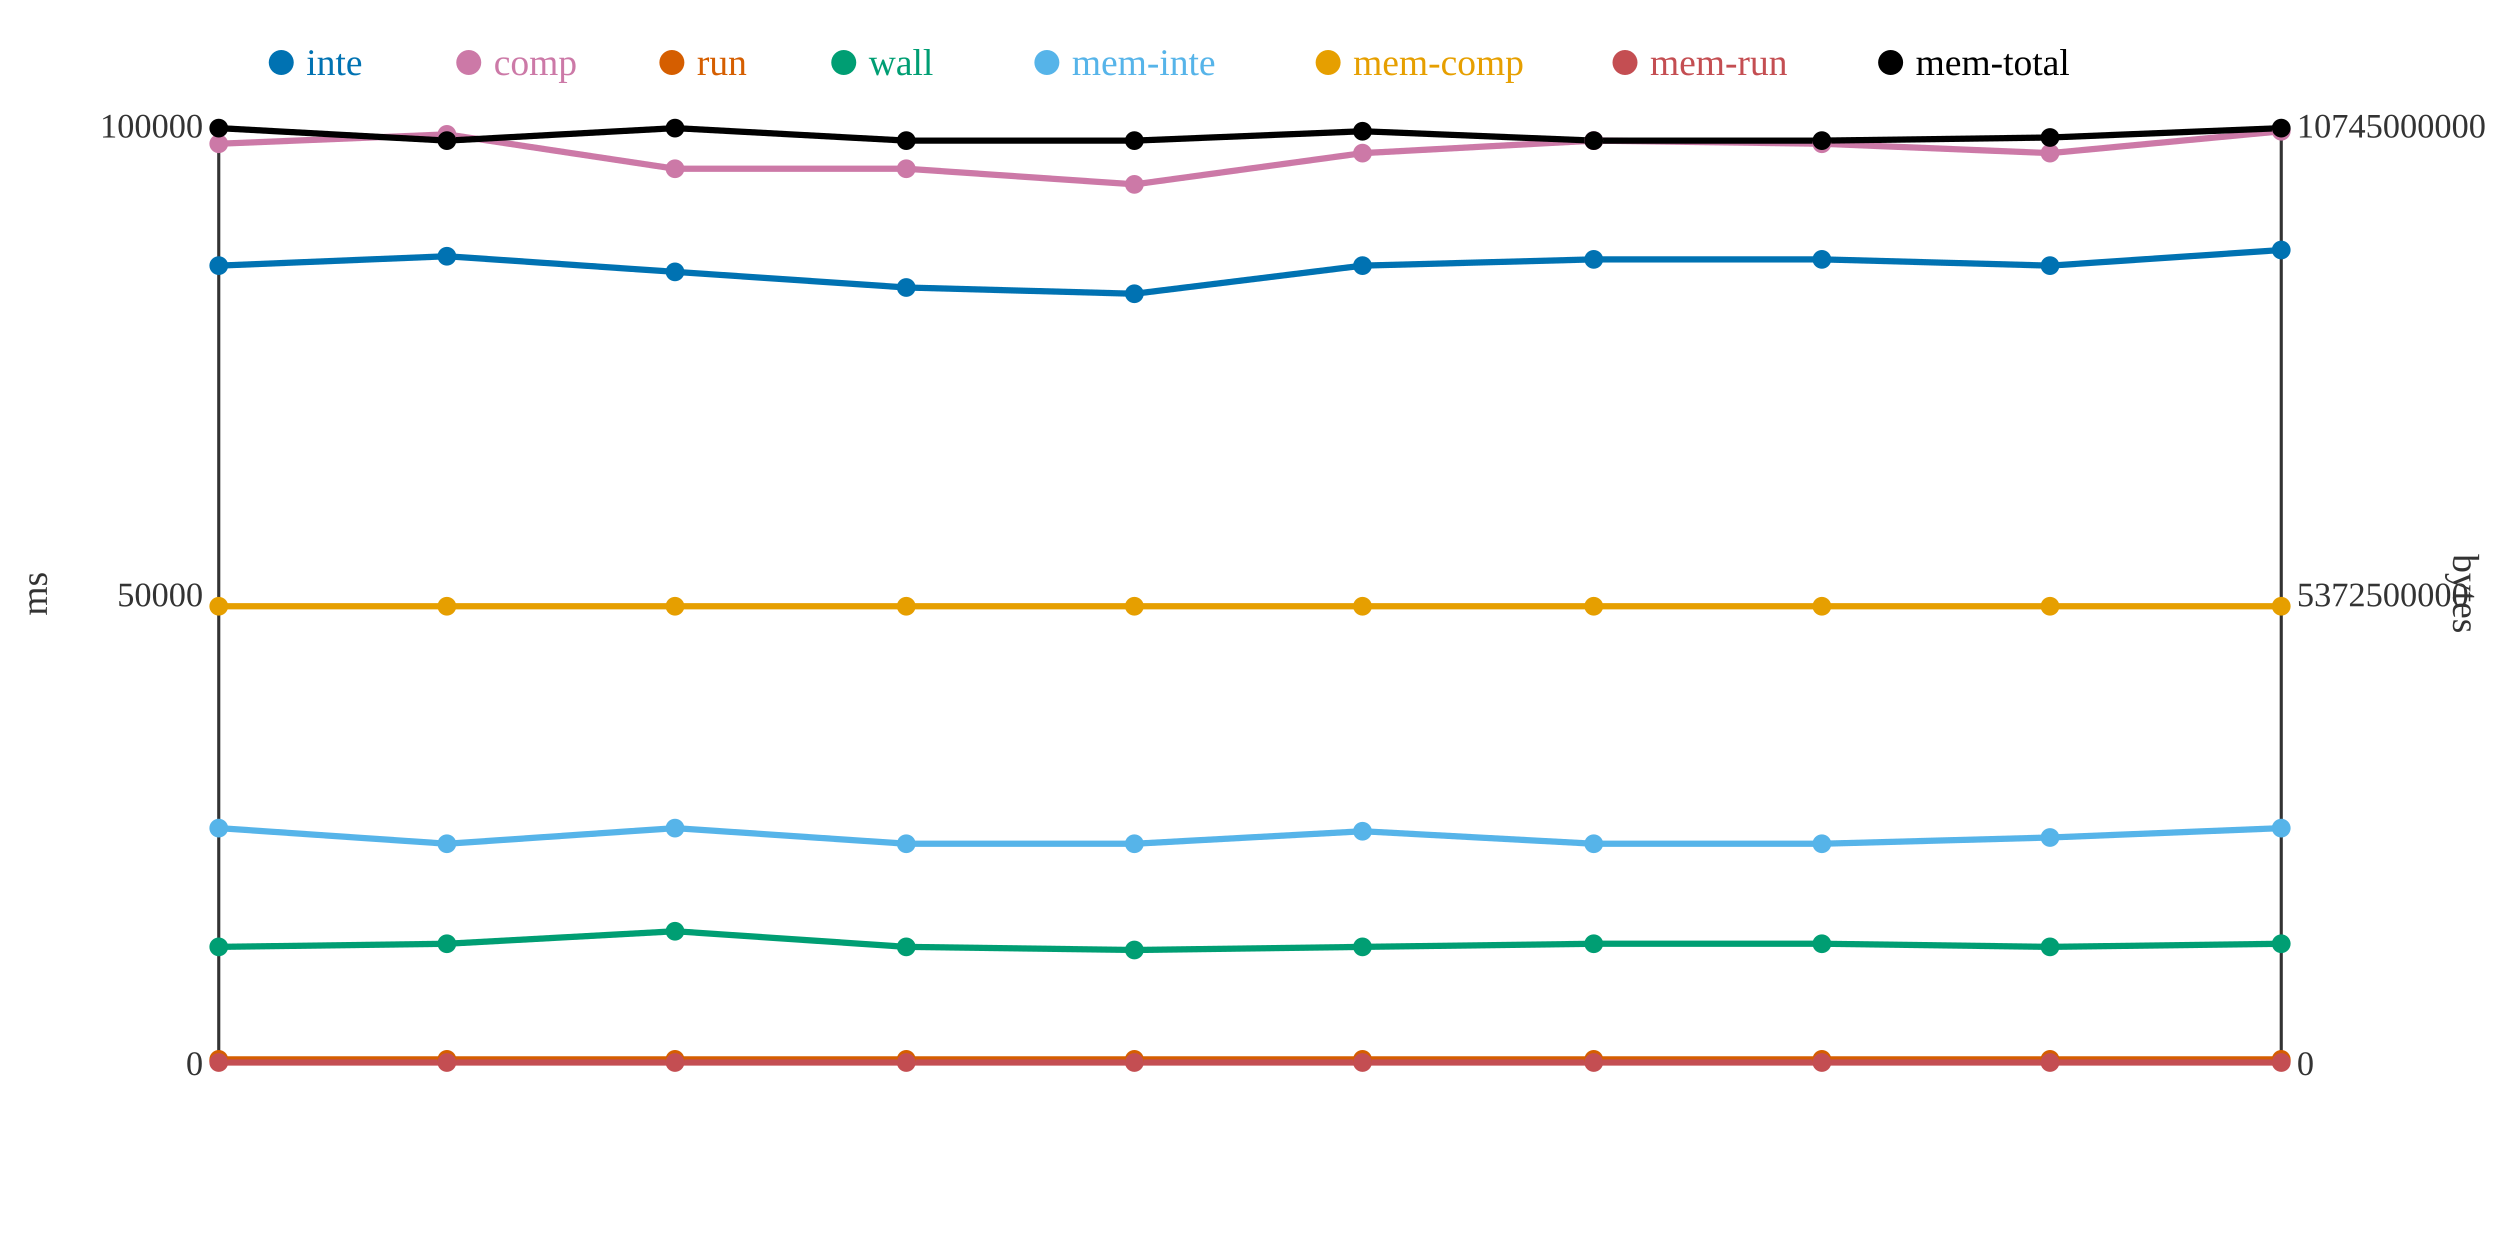
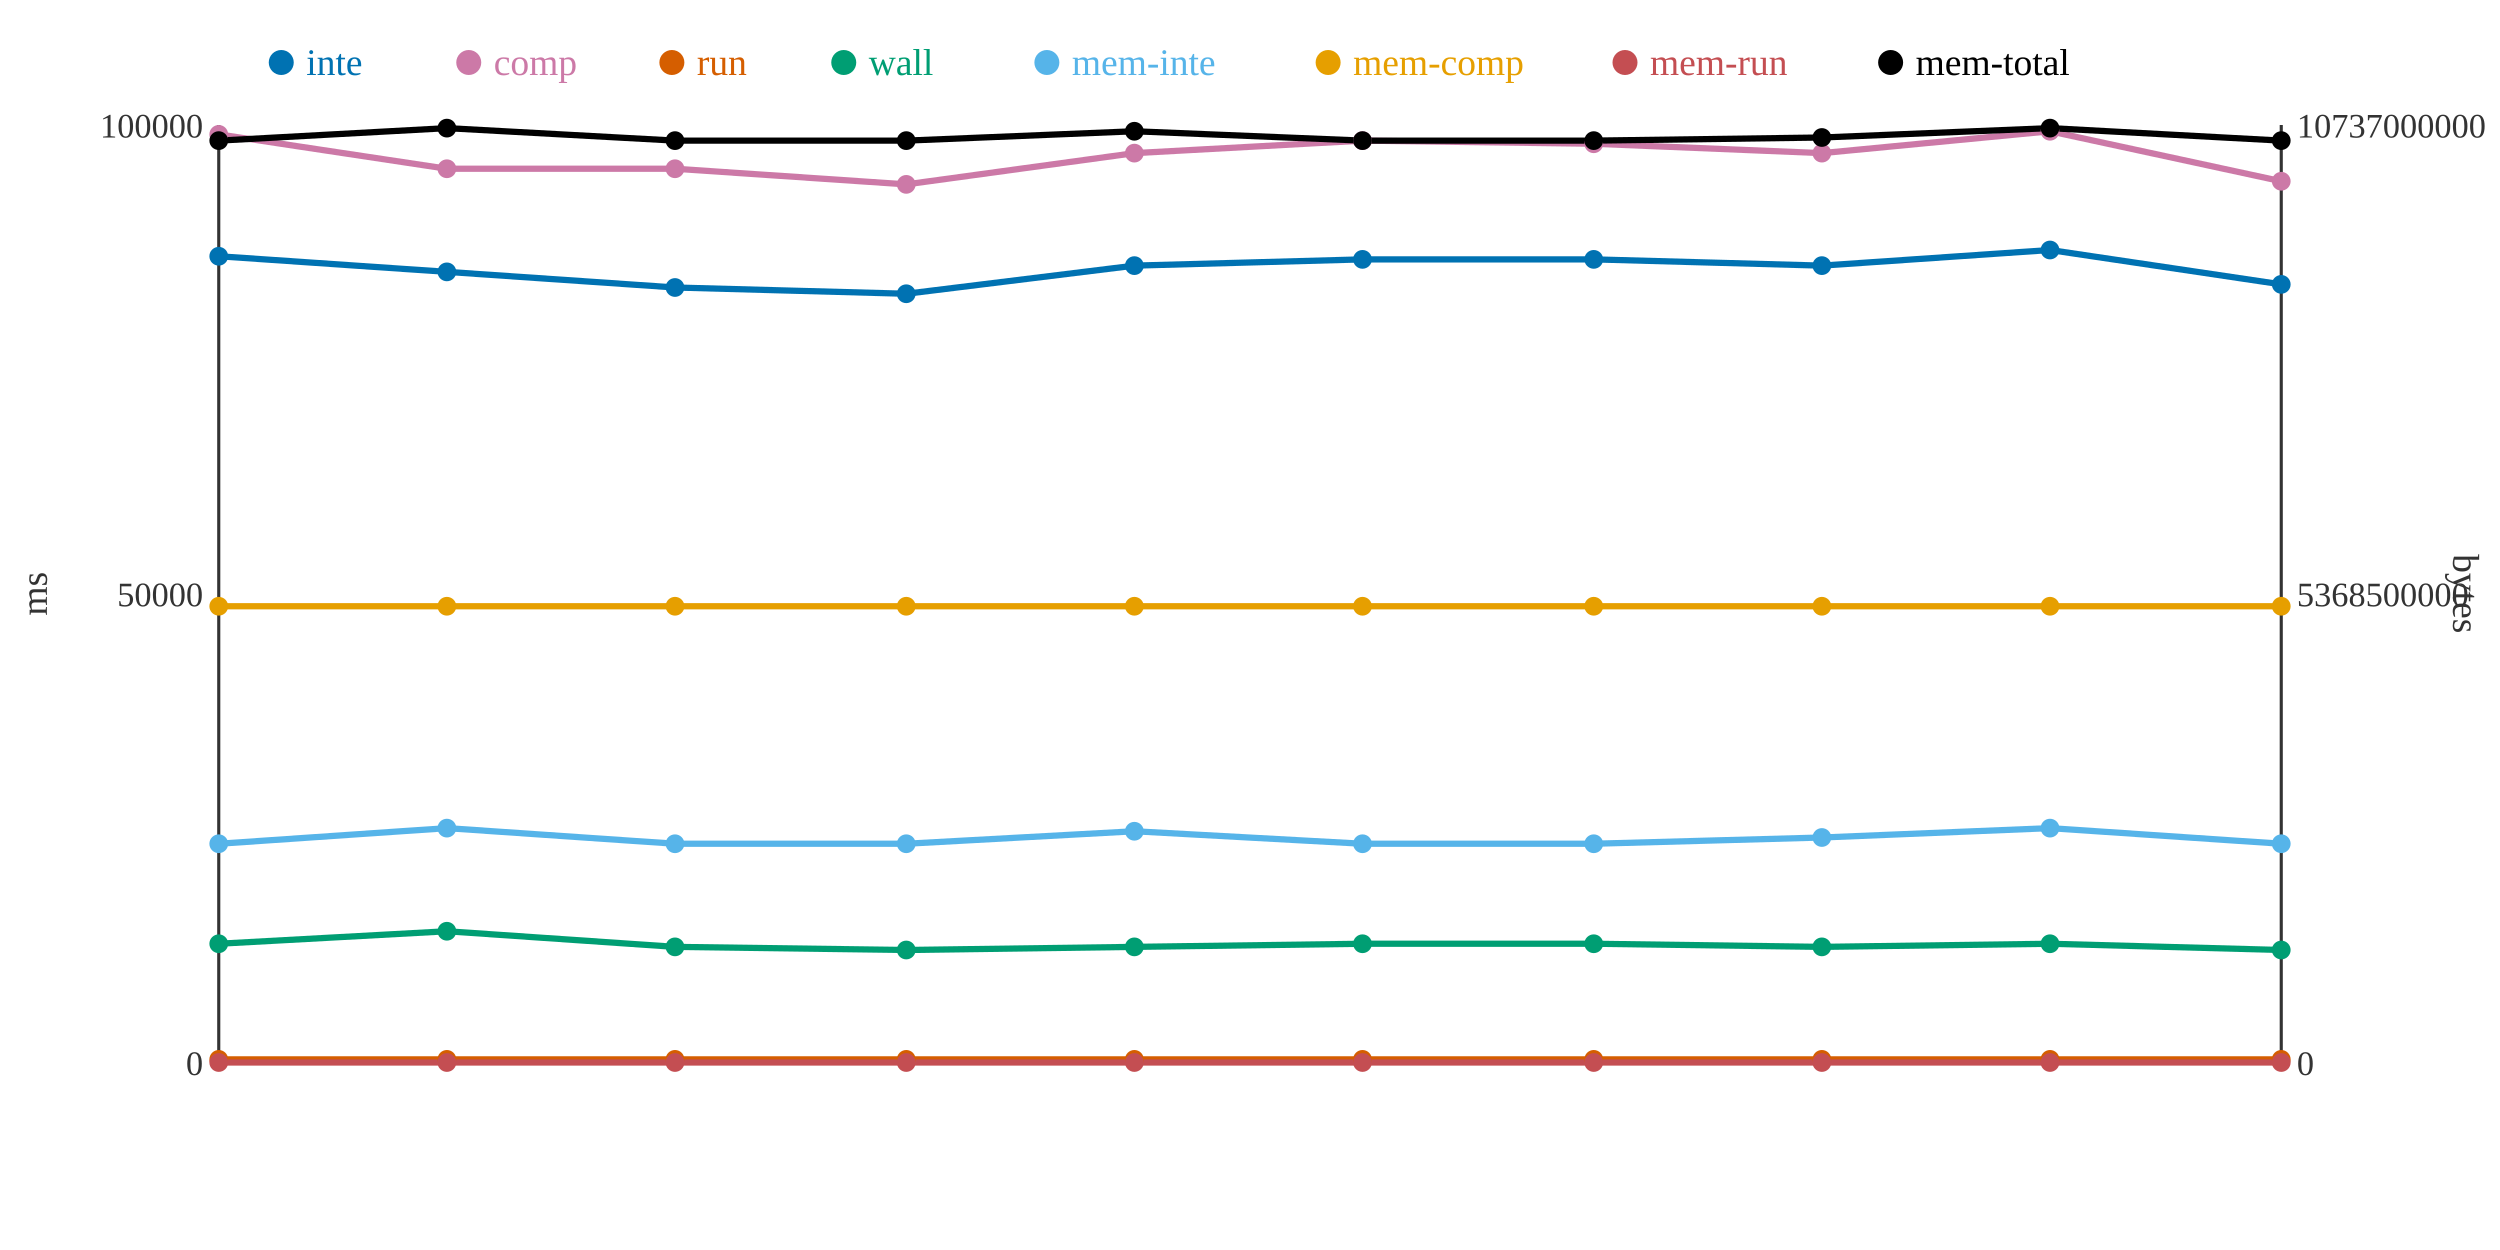
<svg xmlns="http://www.w3.org/2000/svg" width="800" height="400">
  <rect width="800" height="400" fill="white" />
  <line x1="70" y1="40" x2="70" y2="340" stroke="#333" stroke-width="1" />
  <line x1="70" y1="340" x2="730" y2="340" stroke="#333" stroke-width="1" />
  <line x1="730" y1="40" x2="730" y2="340" stroke="#333" stroke-width="1" />
  <text x="65" y="344" text-anchor="end" font-size="11" fill="#333">0</text>
  <text x="65" y="194" text-anchor="end" font-size="11" fill="#333">50000</text>
  <text x="65" y="44" text-anchor="end" font-size="11" fill="#333">100000</text>
  <text x="15" y="190" text-anchor="middle" font-size="12" fill="#333" transform="rotate(-90 15 190)">ms</text>
  <text x="735" y="344" text-anchor="start" font-size="11" fill="#333">0</text>
-   <text x="735" y="194" text-anchor="start" font-size="11" fill="#333">5372500000</text>
-   <text x="735" y="44" text-anchor="start" font-size="11" fill="#333">10745000000</text>
+   <text x="735" y="194" text-anchor="start" font-size="11" fill="#333">5368500000</text>
+   <text x="735" y="44" text-anchor="start" font-size="11" fill="#333">10737000000</text>
  <text x="785" y="190" text-anchor="middle" font-size="12" fill="#333" transform="rotate(90 785 190)">bytes</text>
-   <polyline points="70,85 143,82 216,87 290,92 363,94 436,85 510,83 583,83 656,85 730,80" fill="none" stroke="#0072B2" stroke-width="2" />
-   <polyline points="70,46 143,43 216,54 290,54 363,59 436,49 510,45 583,46 656,49 730,42" fill="none" stroke="#CC79A7" stroke-width="2" />
+   <polyline points="70,82 143,87 216,92 290,94 363,85 436,83 510,83 583,85 656,80 730,91" fill="none" stroke="#0072B2" stroke-width="2" />
+   <polyline points="70,43 143,54 216,54 290,59 363,49 436,45 510,46 583,49 656,42 730,58" fill="none" stroke="#CC79A7" stroke-width="2" />
  <polyline points="70,339 143,339 216,339 290,339 363,339 436,339 510,339 583,339 656,339 730,339" fill="none" stroke="#D55E00" stroke-width="2" />
-   <polyline points="70,303 143,302 216,298 290,303 363,304 436,303 510,302 583,302 656,303 730,302" fill="none" stroke="#009E73" stroke-width="2" />
-   <polyline points="70,265 143,270 216,265 290,270 363,270 436,266 510,270 583,270 656,268 730,265" fill="none" stroke="#56B4E9" stroke-width="2" />
+   <polyline points="70,302 143,298 216,303 290,304 363,303 436,302 510,302 583,303 656,302 730,304" fill="none" stroke="#009E73" stroke-width="2" />
+   <polyline points="70,270 143,265 216,270 290,270 363,266 436,270 510,270 583,268 656,265 730,270" fill="none" stroke="#56B4E9" stroke-width="2" />
  <polyline points="70,194 143,194 216,194 290,194 363,194 436,194 510,194 583,194 656,194 730,194" fill="none" stroke="#E69F00" stroke-width="2" />
  <polyline points="70,340 143,340 216,340 290,340 363,340 436,340 510,340 583,340 656,340 730,340" fill="none" stroke="#C44E52" stroke-width="2" />
-   <polyline points="70,41 143,45 216,41 290,45 363,45 436,42 510,45 583,45 656,44 730,41" fill="none" stroke="#000000" stroke-width="2" />
-   <circle cx="70" cy="85" r="3" fill="#0072B2" />
-   <circle cx="70" cy="46" r="3" fill="#CC79A7" />
+   <polyline points="70,45 143,41 216,45 290,45 363,42 436,45 510,45 583,44 656,41 730,45" fill="none" stroke="#000000" stroke-width="2" />
+   <circle cx="70" cy="82" r="3" fill="#0072B2" />
+   <circle cx="70" cy="43" r="3" fill="#CC79A7" />
  <circle cx="70" cy="339" r="3" fill="#D55E00" />
-   <circle cx="70" cy="303" r="3" fill="#009E73" />
-   <circle cx="70" cy="265" r="3" fill="#56B4E9" />
+   <circle cx="70" cy="302" r="3" fill="#009E73" />
+   <circle cx="70" cy="270" r="3" fill="#56B4E9" />
  <circle cx="70" cy="194" r="3" fill="#E69F00" />
  <circle cx="70" cy="340" r="3" fill="#C44E52" />
-   <circle cx="70" cy="41" r="3" fill="#000000" />
-   <circle cx="143" cy="82" r="3" fill="#0072B2" />
-   <circle cx="143" cy="43" r="3" fill="#CC79A7" />
+   <circle cx="70" cy="45" r="3" fill="#000000" />
+   <circle cx="143" cy="87" r="3" fill="#0072B2" />
+   <circle cx="143" cy="54" r="3" fill="#CC79A7" />
  <circle cx="143" cy="339" r="3" fill="#D55E00" />
-   <circle cx="143" cy="302" r="3" fill="#009E73" />
-   <circle cx="143" cy="270" r="3" fill="#56B4E9" />
+   <circle cx="143" cy="298" r="3" fill="#009E73" />
+   <circle cx="143" cy="265" r="3" fill="#56B4E9" />
  <circle cx="143" cy="194" r="3" fill="#E69F00" />
  <circle cx="143" cy="340" r="3" fill="#C44E52" />
-   <circle cx="143" cy="45" r="3" fill="#000000" />
-   <circle cx="216" cy="87" r="3" fill="#0072B2" />
+   <circle cx="143" cy="41" r="3" fill="#000000" />
+   <circle cx="216" cy="92" r="3" fill="#0072B2" />
  <circle cx="216" cy="54" r="3" fill="#CC79A7" />
  <circle cx="216" cy="339" r="3" fill="#D55E00" />
-   <circle cx="216" cy="298" r="3" fill="#009E73" />
-   <circle cx="216" cy="265" r="3" fill="#56B4E9" />
+   <circle cx="216" cy="303" r="3" fill="#009E73" />
+   <circle cx="216" cy="270" r="3" fill="#56B4E9" />
  <circle cx="216" cy="194" r="3" fill="#E69F00" />
  <circle cx="216" cy="340" r="3" fill="#C44E52" />
-   <circle cx="216" cy="41" r="3" fill="#000000" />
-   <circle cx="290" cy="92" r="3" fill="#0072B2" />
-   <circle cx="290" cy="54" r="3" fill="#CC79A7" />
+   <circle cx="216" cy="45" r="3" fill="#000000" />
+   <circle cx="290" cy="94" r="3" fill="#0072B2" />
+   <circle cx="290" cy="59" r="3" fill="#CC79A7" />
  <circle cx="290" cy="339" r="3" fill="#D55E00" />
-   <circle cx="290" cy="303" r="3" fill="#009E73" />
+   <circle cx="290" cy="304" r="3" fill="#009E73" />
  <circle cx="290" cy="270" r="3" fill="#56B4E9" />
  <circle cx="290" cy="194" r="3" fill="#E69F00" />
  <circle cx="290" cy="340" r="3" fill="#C44E52" />
  <circle cx="290" cy="45" r="3" fill="#000000" />
-   <circle cx="363" cy="94" r="3" fill="#0072B2" />
-   <circle cx="363" cy="59" r="3" fill="#CC79A7" />
+   <circle cx="363" cy="85" r="3" fill="#0072B2" />
+   <circle cx="363" cy="49" r="3" fill="#CC79A7" />
  <circle cx="363" cy="339" r="3" fill="#D55E00" />
-   <circle cx="363" cy="304" r="3" fill="#009E73" />
-   <circle cx="363" cy="270" r="3" fill="#56B4E9" />
+   <circle cx="363" cy="303" r="3" fill="#009E73" />
+   <circle cx="363" cy="266" r="3" fill="#56B4E9" />
  <circle cx="363" cy="194" r="3" fill="#E69F00" />
  <circle cx="363" cy="340" r="3" fill="#C44E52" />
-   <circle cx="363" cy="45" r="3" fill="#000000" />
-   <circle cx="436" cy="85" r="3" fill="#0072B2" />
-   <circle cx="436" cy="49" r="3" fill="#CC79A7" />
+   <circle cx="363" cy="42" r="3" fill="#000000" />
+   <circle cx="436" cy="83" r="3" fill="#0072B2" />
+   <circle cx="436" cy="45" r="3" fill="#CC79A7" />
  <circle cx="436" cy="339" r="3" fill="#D55E00" />
-   <circle cx="436" cy="303" r="3" fill="#009E73" />
-   <circle cx="436" cy="266" r="3" fill="#56B4E9" />
+   <circle cx="436" cy="302" r="3" fill="#009E73" />
+   <circle cx="436" cy="270" r="3" fill="#56B4E9" />
  <circle cx="436" cy="194" r="3" fill="#E69F00" />
  <circle cx="436" cy="340" r="3" fill="#C44E52" />
-   <circle cx="436" cy="42" r="3" fill="#000000" />
+   <circle cx="436" cy="45" r="3" fill="#000000" />
  <circle cx="510" cy="83" r="3" fill="#0072B2" />
-   <circle cx="510" cy="45" r="3" fill="#CC79A7" />
+   <circle cx="510" cy="46" r="3" fill="#CC79A7" />
  <circle cx="510" cy="339" r="3" fill="#D55E00" />
  <circle cx="510" cy="302" r="3" fill="#009E73" />
  <circle cx="510" cy="270" r="3" fill="#56B4E9" />
  <circle cx="510" cy="194" r="3" fill="#E69F00" />
  <circle cx="510" cy="340" r="3" fill="#C44E52" />
  <circle cx="510" cy="45" r="3" fill="#000000" />
-   <circle cx="583" cy="83" r="3" fill="#0072B2" />
-   <circle cx="583" cy="46" r="3" fill="#CC79A7" />
+   <circle cx="583" cy="85" r="3" fill="#0072B2" />
+   <circle cx="583" cy="49" r="3" fill="#CC79A7" />
  <circle cx="583" cy="339" r="3" fill="#D55E00" />
-   <circle cx="583" cy="302" r="3" fill="#009E73" />
-   <circle cx="583" cy="270" r="3" fill="#56B4E9" />
+   <circle cx="583" cy="303" r="3" fill="#009E73" />
+   <circle cx="583" cy="268" r="3" fill="#56B4E9" />
  <circle cx="583" cy="194" r="3" fill="#E69F00" />
  <circle cx="583" cy="340" r="3" fill="#C44E52" />
-   <circle cx="583" cy="45" r="3" fill="#000000" />
-   <circle cx="656" cy="85" r="3" fill="#0072B2" />
-   <circle cx="656" cy="49" r="3" fill="#CC79A7" />
+   <circle cx="583" cy="44" r="3" fill="#000000" />
+   <circle cx="656" cy="80" r="3" fill="#0072B2" />
+   <circle cx="656" cy="42" r="3" fill="#CC79A7" />
  <circle cx="656" cy="339" r="3" fill="#D55E00" />
-   <circle cx="656" cy="303" r="3" fill="#009E73" />
-   <circle cx="656" cy="268" r="3" fill="#56B4E9" />
+   <circle cx="656" cy="302" r="3" fill="#009E73" />
+   <circle cx="656" cy="265" r="3" fill="#56B4E9" />
  <circle cx="656" cy="194" r="3" fill="#E69F00" />
  <circle cx="656" cy="340" r="3" fill="#C44E52" />
-   <circle cx="656" cy="44" r="3" fill="#000000" />
-   <circle cx="730" cy="80" r="3" fill="#0072B2" />
-   <circle cx="730" cy="42" r="3" fill="#CC79A7" />
+   <circle cx="656" cy="41" r="3" fill="#000000" />
+   <circle cx="730" cy="91" r="3" fill="#0072B2" />
+   <circle cx="730" cy="58" r="3" fill="#CC79A7" />
  <circle cx="730" cy="339" r="3" fill="#D55E00" />
-   <circle cx="730" cy="302" r="3" fill="#009E73" />
-   <circle cx="730" cy="265" r="3" fill="#56B4E9" />
+   <circle cx="730" cy="304" r="3" fill="#009E73" />
+   <circle cx="730" cy="270" r="3" fill="#56B4E9" />
  <circle cx="730" cy="194" r="3" fill="#E69F00" />
  <circle cx="730" cy="340" r="3" fill="#C44E52" />
-   <circle cx="730" cy="41" r="3" fill="#000000" />
+   <circle cx="730" cy="45" r="3" fill="#000000" />
  <circle cx="90" cy="20" r="4" fill="#0072B2" />
  <text x="98" y="24" text-anchor="start" font-size="12" fill="#0072B2">inte</text>
  <circle cx="150" cy="20" r="4" fill="#CC79A7" />
  <text x="158" y="24" text-anchor="start" font-size="12" fill="#CC79A7">comp</text>
  <circle cx="215" cy="20" r="4" fill="#D55E00" />
  <text x="223" y="24" text-anchor="start" font-size="12" fill="#D55E00">run</text>
  <circle cx="270" cy="20" r="4" fill="#009E73" />
  <text x="278" y="24" text-anchor="start" font-size="12" fill="#009E73">wall</text>
  <circle cx="335" cy="20" r="4" fill="#56B4E9" />
  <text x="343" y="24" text-anchor="start" font-size="12" fill="#56B4E9">mem-inte</text>
  <circle cx="425" cy="20" r="4" fill="#E69F00" />
  <text x="433" y="24" text-anchor="start" font-size="12" fill="#E69F00">mem-comp</text>
  <circle cx="520" cy="20" r="4" fill="#C44E52" />
  <text x="528" y="24" text-anchor="start" font-size="12" fill="#C44E52">mem-run</text>
  <circle cx="605" cy="20" r="4" fill="#000000" />
  <text x="613" y="24" text-anchor="start" font-size="12" fill="#000000">mem-total</text>
</svg>
